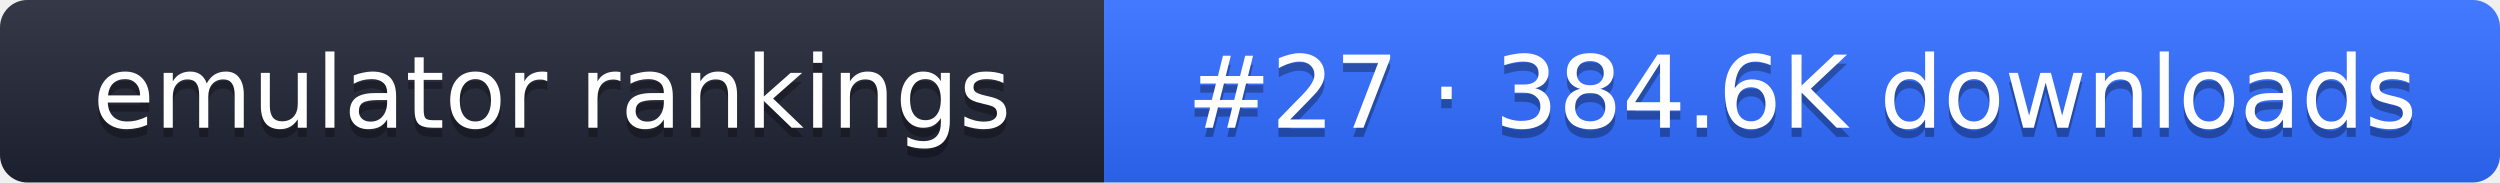
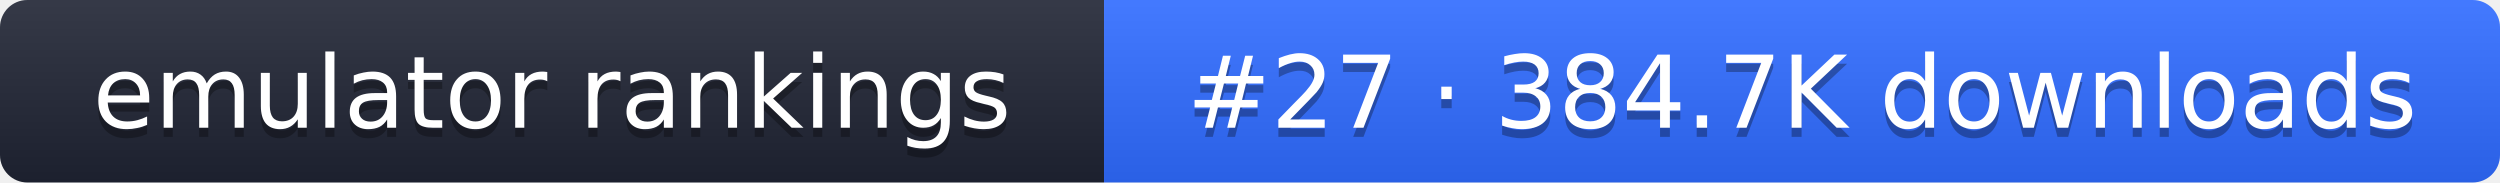
- <svg xmlns="http://www.w3.org/2000/svg" width="274" height="20" role="img" aria-label="emulator rankings: #27 · 384.6K downloads">
+ <svg xmlns="http://www.w3.org/2000/svg" width="274" height="20" role="img" aria-label="emulator rankings: #27 · 384.7K downloads">
  <linearGradient id="g" x2="0" y2="100%">
    <stop offset="0" stop-color="#fff" stop-opacity=".1" />
    <stop offset="1" stop-opacity=".1" />
  </linearGradient>
  <clipPath id="r">
    <rect width="274" height="20" rx="3" fill="#fff" />
  </clipPath>
  <g clip-path="url(#r)">
    <rect width="121" height="20" fill="#1f2433" />
    <rect x="121" width="153" height="20" fill="#2f6bff" />
    <rect width="274" height="20" fill="url(#g)" />
  </g>
  <g fill="#fff" text-anchor="middle" font-family="Verdana,DejaVu Sans,sans-serif" font-size="11">
    <text x="60.5" y="15" fill="#010101" fill-opacity=".3">emulator rankings</text>
    <text x="60.5" y="14">emulator rankings</text>
-     <text x="197.5" y="15" fill="#010101" fill-opacity=".3">#27 · 384.6K downloads</text>
-     <text x="197.5" y="14">#27 · 384.6K downloads</text>
+     <text x="197.5" y="15" fill="#010101" fill-opacity=".3">#27 · 384.7K downloads</text>
+     <text x="197.5" y="14">#27 · 384.7K downloads</text>
  </g>
</svg>
